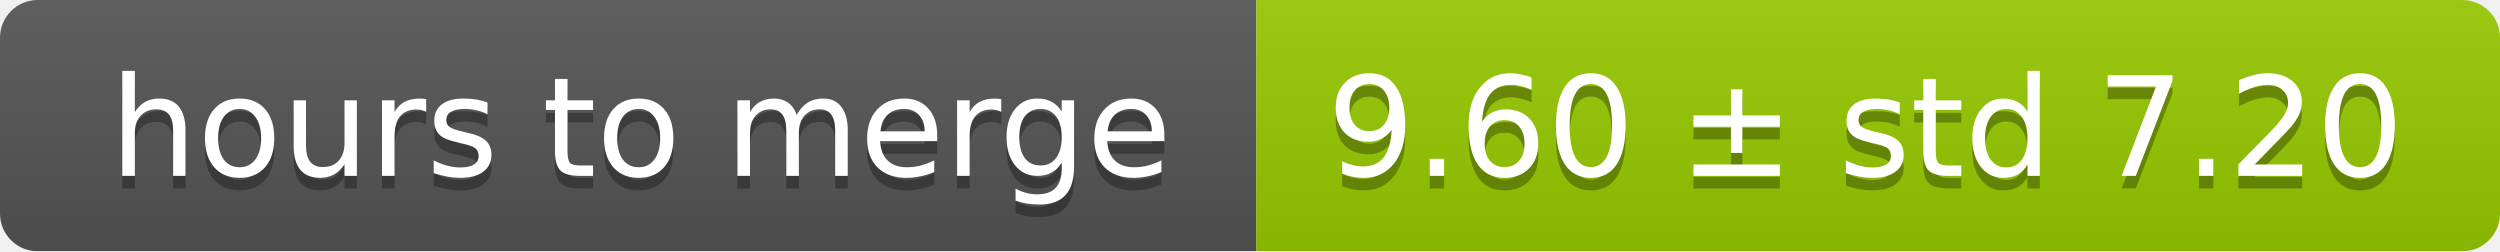
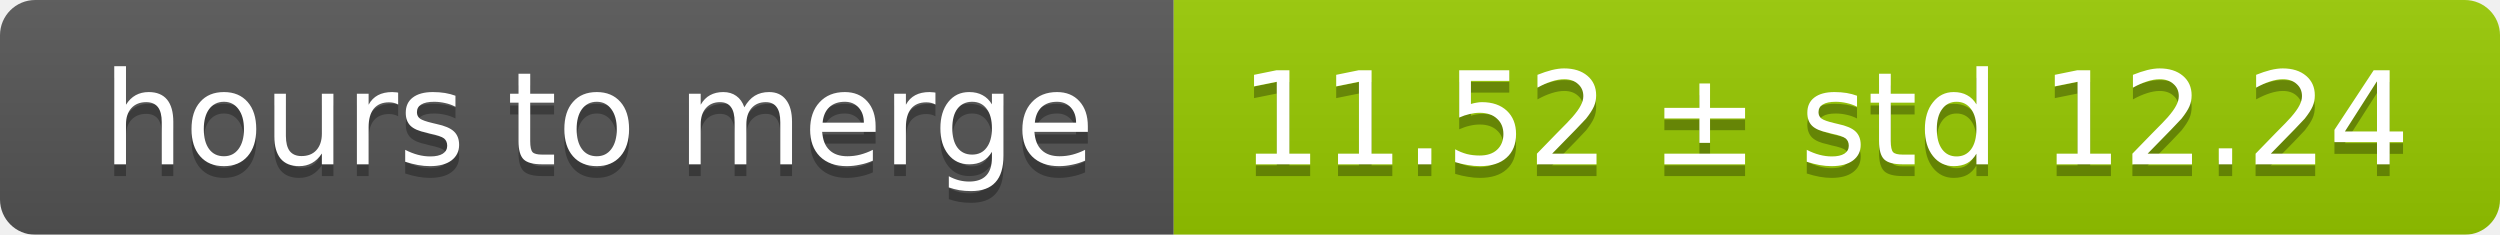
- <svg xmlns="http://www.w3.org/2000/svg" width="199" height="20">
+ <svg xmlns="http://www.w3.org/2000/svg" width="213" height="20">
  <linearGradient id="smooth" x2="0" y2="100%">
    <stop offset="0" stop-color="#bbb" stop-opacity=".1" />
    <stop offset="1" stop-opacity=".1" />
  </linearGradient>
  <mask id="round">
-     <rect width="199" height="20" rx="3" fill="#fff" />
+     <rect width="213" height="20" rx="3" fill="#fff" />
  </mask>
  <g mask="url(#round)">
    <rect width="100" height="20" fill="#555" />
-     <rect x="100" width="99" height="20" fill="#97ca00" />
-     <rect width="199" height="20" fill="url(#smooth)" />
+     <rect x="100" width="113" height="20" fill="#97ca00" />
+     <rect width="213" height="20" fill="url(#smooth)" />
  </g>
  <g fill="#fff" text-anchor="middle" font-family="DejaVu Sans,Verdana,Geneva,sans-serif" font-size="11">
    <text x="51" y="15" fill="#010101" fill-opacity=".3">hours to merge</text>
    <text x="51" y="14">hours to merge</text>
-     <text x="148.5" y="15" fill="#010101" fill-opacity=".3">9.60 ± std 7.20</text>
-     <text x="148.5" y="14">9.60 ± std 7.20</text>
+     <text x="155.5" y="15" fill="#010101" fill-opacity=".3">11.52 ± std 12.24</text>
+     <text x="155.5" y="14">11.52 ± std 12.24</text>
  </g>
</svg>
